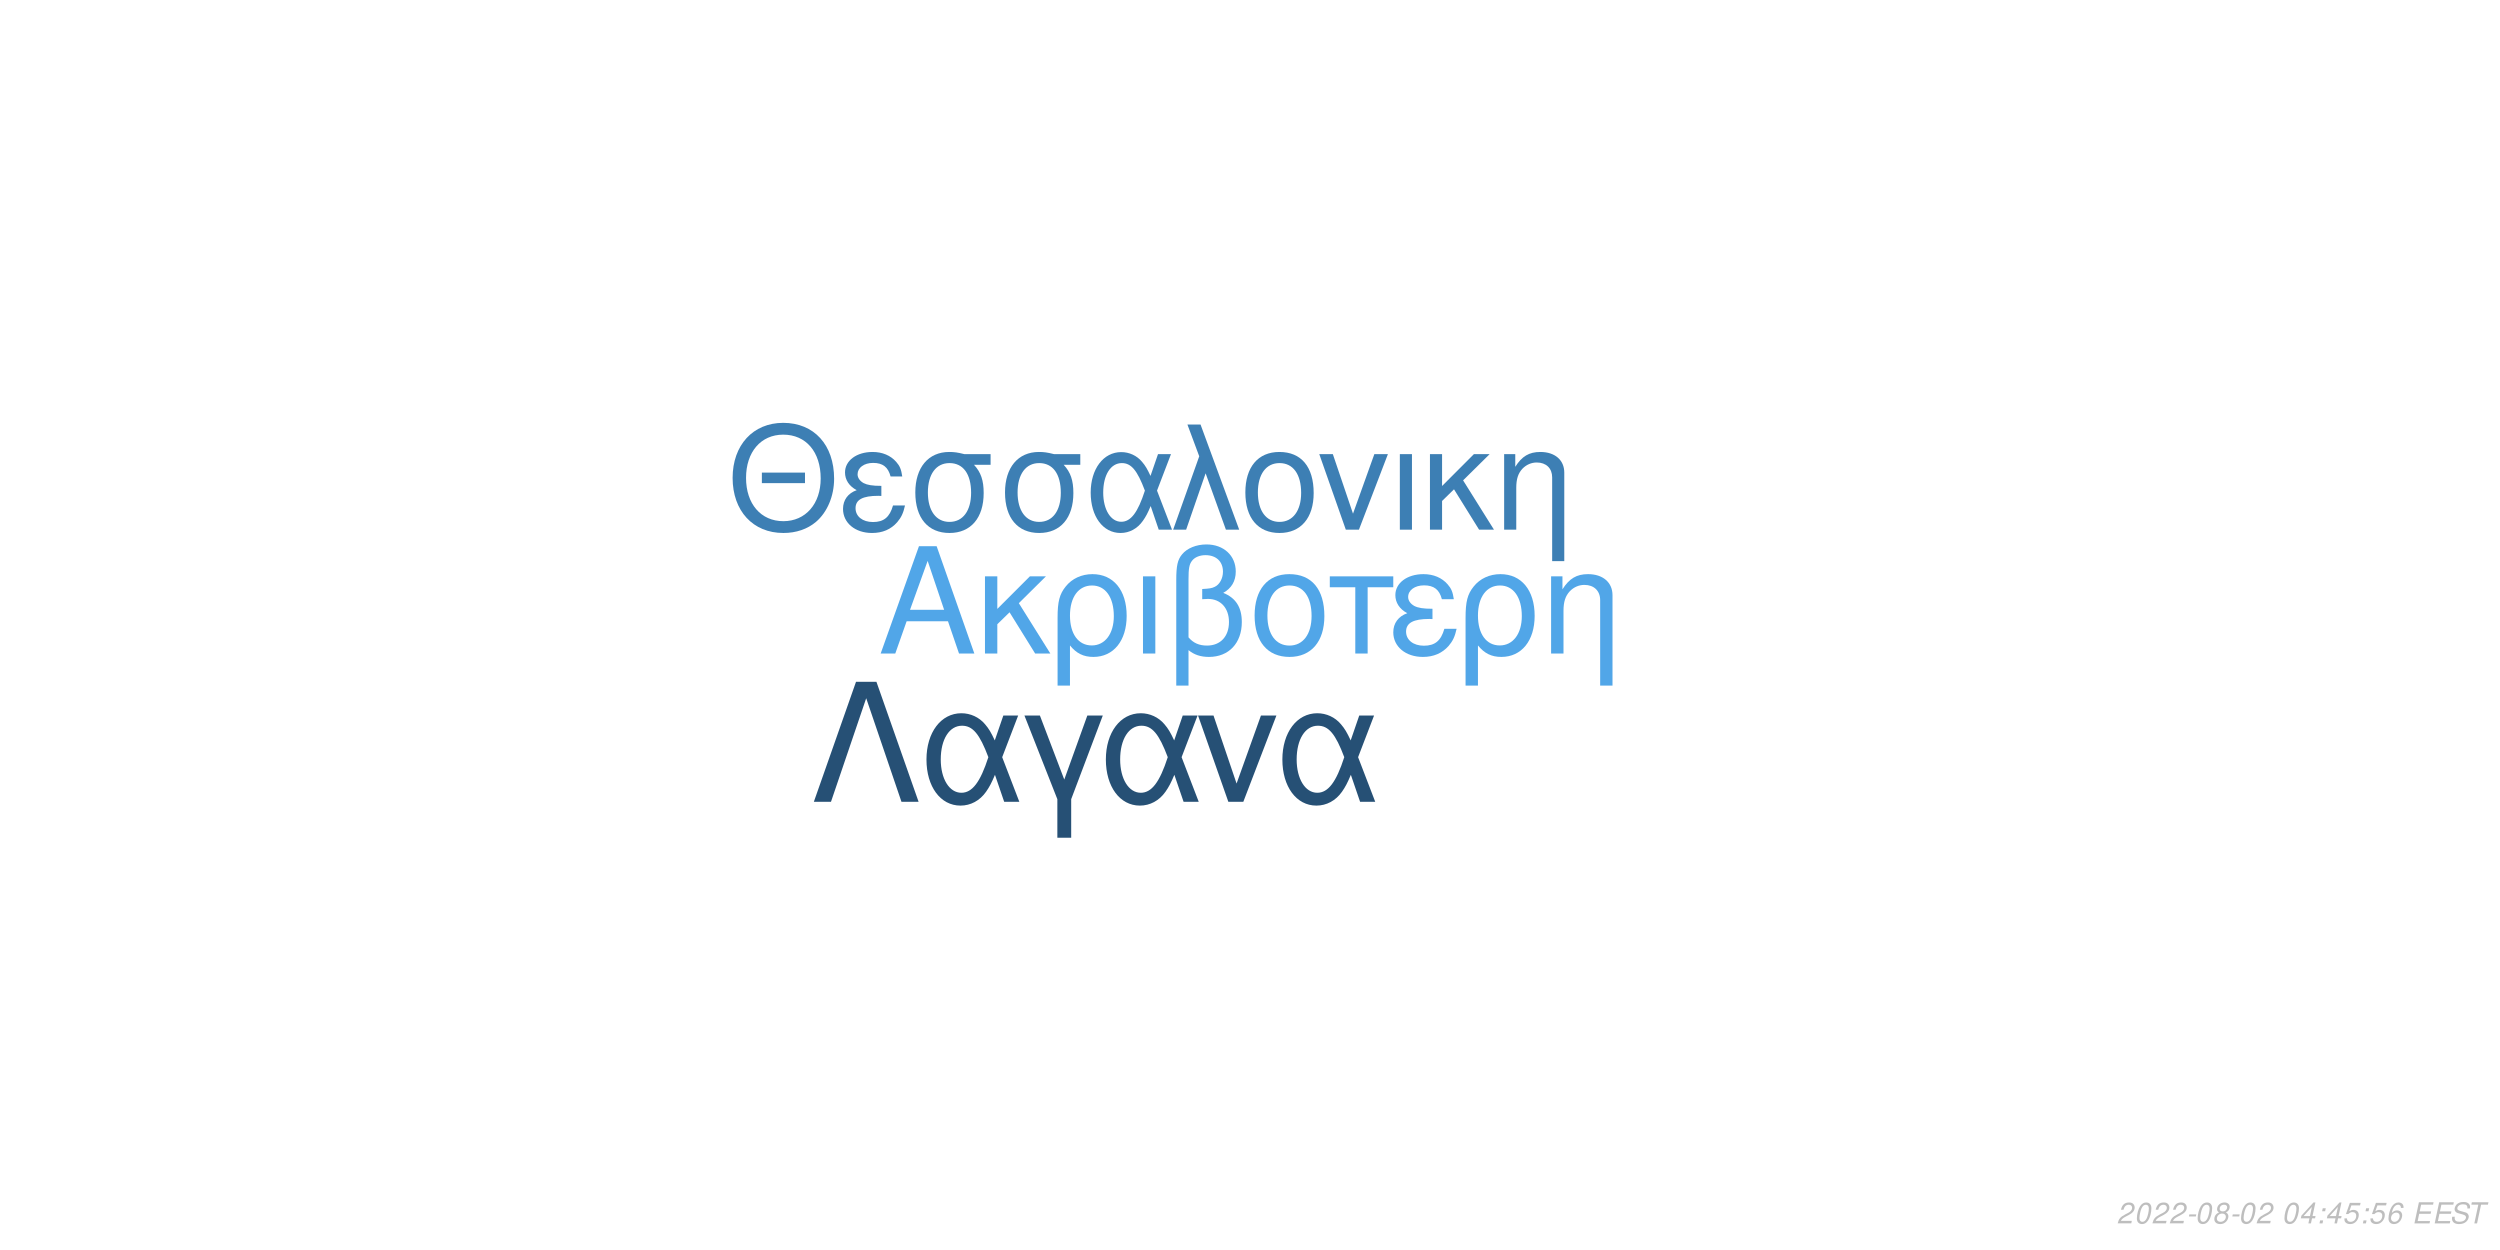
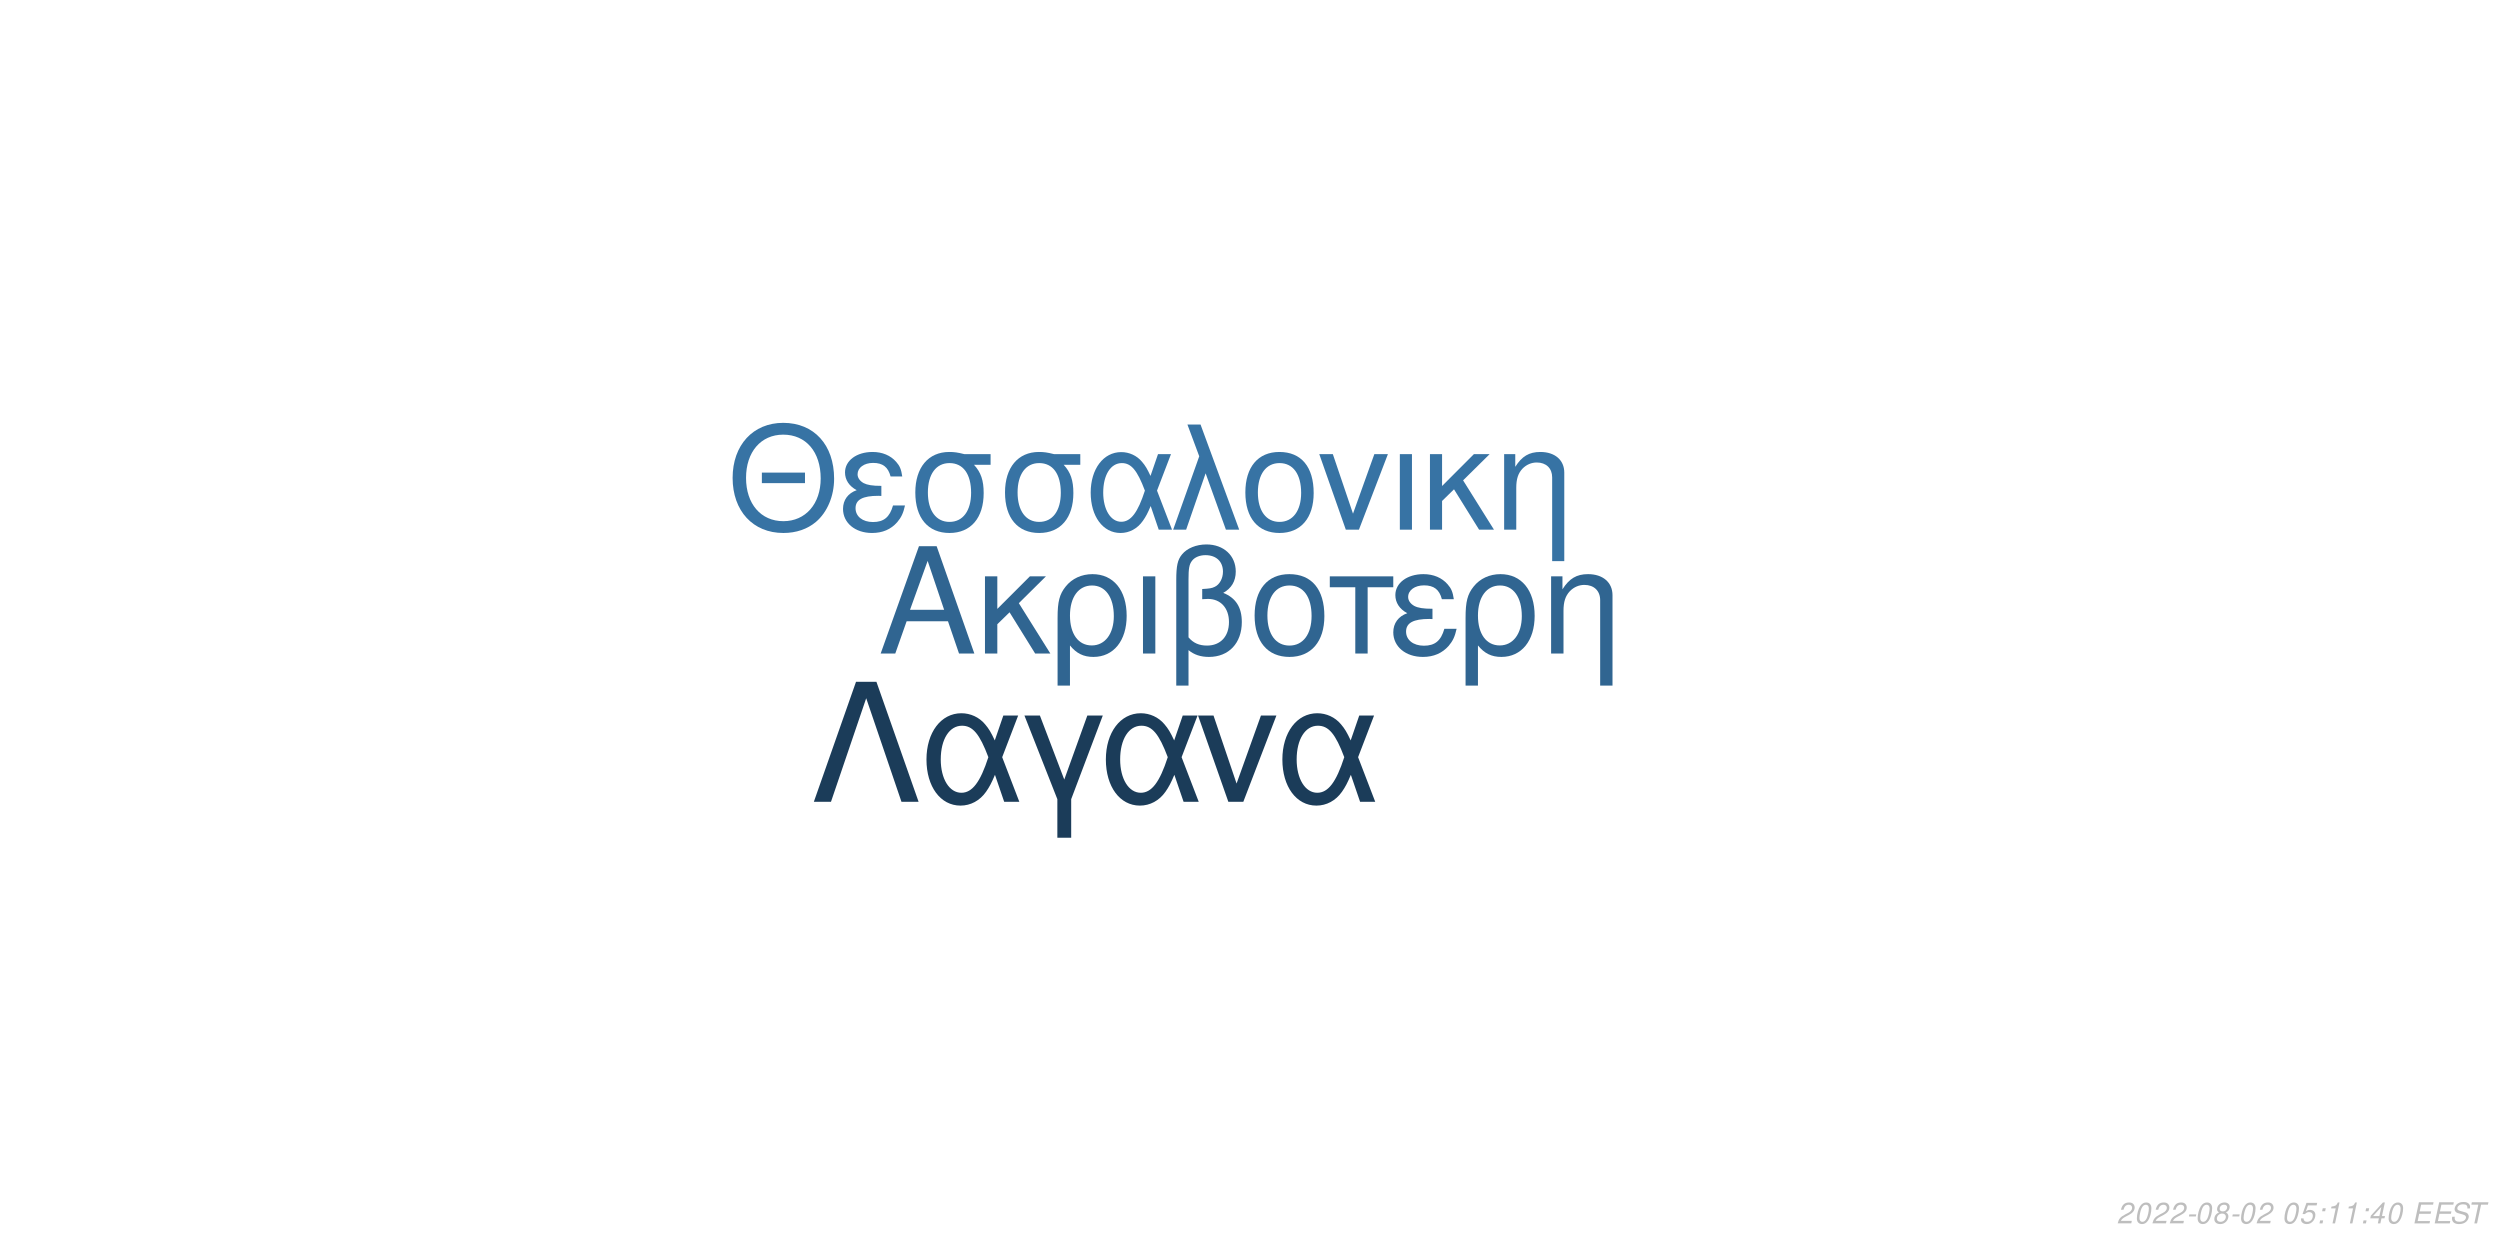
<svg xmlns="http://www.w3.org/2000/svg" xmlns:xlink="http://www.w3.org/1999/xlink" width="864pt" height="432pt" viewBox="0 0 864 432" version="1.1">
  <defs>
    <g>
      <symbol overflow="visible" id="glyph0-0">
        <path style="stroke:none;" d="" />
      </symbol>
      <symbol overflow="visible" id="glyph0-1">
        <path style="stroke:none;" d="M 24.125 -11.141 L 27.938 0 L 33.234 0 L 20.203 -37.094 L 14.094 -37.094 L 0.859 0 L 5.906 0 L 9.828 -11.141 Z M 22.797 -15.109 L 11 -15.109 L 17.094 -32.016 Z M 22.797 -15.109 " />
      </symbol>
      <symbol overflow="visible" id="glyph0-2">
        <path style="stroke:none;" d="M 7.172 -15.422 L 7.172 -26.672 L 2.906 -26.672 L 2.906 0 L 7.172 0 L 7.172 -10.125 L 11.406 -14.25 L 20.25 0 L 25.5 0 L 14.609 -17.406 L 23.969 -26.672 L 18.422 -26.672 Z M 7.172 -15.422 " />
      </symbol>
      <symbol overflow="visible" id="glyph0-3">
        <path style="stroke:none;" d="M 3 11.094 L 7.281 11.094 L 7.281 -2.797 C 9.516 -0.047 11.953 1.172 15.375 1.172 C 22.344 1.172 26.875 -4.422 26.875 -13.031 C 26.875 -21.891 22.297 -27.438 15.062 -27.438 C 11.297 -27.438 7.984 -25.906 5.797 -23.156 C 3.672 -20.516 3 -17.969 3 -12.359 Z M 14.906 -23.516 C 19.547 -23.516 22.438 -19.438 22.438 -12.922 C 22.438 -6.812 19.391 -2.797 14.812 -2.797 C 10.172 -2.797 7.281 -6.766 7.281 -13.125 C 7.281 -19.484 10.234 -23.516 14.906 -23.516 Z M 14.906 -23.516 " />
      </symbol>
      <symbol overflow="visible" id="glyph0-4">
        <path style="stroke:none;" d="M 3.516 0 L 7.781 0 L 7.781 -26.672 L 3.516 -26.672 Z M 3.516 0 " />
      </symbol>
      <symbol overflow="visible" id="glyph0-5">
        <path style="stroke:none;" d="M 4.016 11.094 L 8.25 11.094 L 8.25 -1.172 C 10.172 0.406 12.422 1.172 15.312 1.172 C 22.188 1.172 26.672 -3.609 26.672 -10.891 C 26.672 -15.984 24.578 -19.234 20.25 -20.969 C 23.109 -22.547 24.578 -25.031 24.578 -28.344 C 24.578 -33.844 20.406 -37.703 14.453 -37.703 C 10.938 -37.703 7.734 -36.391 6 -34.25 C 4.484 -32.422 4.016 -30.328 4.016 -25.391 Z M 8.25 -25.656 C 8.25 -29.359 8.5 -30.844 9.469 -32.062 C 10.375 -33.281 12.156 -34 14.094 -34 C 17.812 -34 20.156 -31.812 20.156 -28.297 C 20.156 -25.953 18.984 -23.812 17.297 -23.047 C 16.281 -22.547 15.469 -22.438 12.984 -22.297 L 12.984 -18.781 C 13.734 -18.828 14.344 -18.875 14.969 -18.875 C 19.344 -18.875 22.234 -15.719 22.234 -10.891 C 22.234 -5.906 19.281 -2.75 14.656 -2.75 C 11.953 -2.75 9.922 -3.609 8.25 -5.594 Z M 8.25 -25.656 " />
      </symbol>
      <symbol overflow="visible" id="glyph0-6">
        <path style="stroke:none;" d="M 14.094 -27.438 C 6.562 -27.438 2.094 -22.094 2.094 -13.125 C 2.094 -4.125 6.562 1.172 14.141 1.172 C 21.672 1.172 26.203 -4.172 26.203 -12.922 C 26.203 -22.188 21.828 -27.438 14.094 -27.438 Z M 14.141 -23.516 C 18.938 -23.516 21.781 -19.594 21.781 -12.984 C 21.781 -6.672 18.828 -2.75 14.141 -2.75 C 9.422 -2.75 6.516 -6.672 6.516 -13.125 C 6.516 -19.594 9.422 -23.516 14.141 -23.516 Z M 14.141 -23.516 " />
      </symbol>
      <symbol overflow="visible" id="glyph0-7">
        <path style="stroke:none;" d="M 7.891 0 L 12.156 0 L 12.156 -22.906 L 21.016 -22.906 L 21.016 -26.672 L -0.922 -26.672 L -0.922 -22.906 L 7.891 -22.906 Z M 7.891 0 " />
      </symbol>
      <symbol overflow="visible" id="glyph0-8">
        <path style="stroke:none;" d="M 14.562 -15.469 C 11.344 -15.469 9.562 -15.781 8.297 -16.438 C 6.922 -17.203 6.156 -18.328 6.156 -19.547 C 6.156 -21.891 8.453 -23.562 11.656 -23.562 C 15.062 -23.562 16.953 -22.094 17.812 -18.781 L 21.938 -18.781 C 21.578 -21.266 21.062 -22.5 19.797 -23.922 C 17.812 -26.203 14.906 -27.438 11.453 -27.438 C 5.797 -27.438 1.734 -24.375 1.734 -20.203 C 1.734 -17.609 3.156 -15.375 5.859 -13.938 C 2.797 -12.875 1.016 -10.484 1.016 -7.328 C 1.016 -2.391 5.297 1.172 11.25 1.172 C 14.969 1.172 17.906 -0.109 20.156 -2.641 C 21.578 -4.328 22.297 -5.797 22.906 -8.547 L 18.672 -8.547 C 17.5 -4.422 15.422 -2.703 11.609 -2.703 C 7.938 -2.703 5.438 -4.688 5.438 -7.578 C 5.438 -10.578 7.938 -11.953 13.484 -11.953 C 13.641 -11.953 14.094 -11.953 14.562 -11.906 Z M 14.562 -15.469 " />
      </symbol>
      <symbol overflow="visible" id="glyph0-9">
        <path style="stroke:none;" d="M 3.562 -26.672 L 3.562 0 L 7.844 0 L 7.844 -14.703 C 7.844 -17.906 8.5 -19.891 10.031 -21.531 C 11.406 -22.953 13.188 -23.719 15.062 -23.719 C 18.375 -23.719 20.516 -21.672 20.516 -18.469 L 20.516 11.094 L 24.781 11.094 L 24.781 -20.156 C 24.781 -24.578 21.469 -27.438 16.328 -27.438 C 12.359 -27.438 9.828 -25.906 7.484 -22.188 L 7.484 -26.672 Z M 3.562 -26.672 " />
      </symbol>
      <symbol overflow="visible" id="glyph1-0">
        <path style="stroke:none;" d="" />
      </symbol>
      <symbol overflow="visible" id="glyph1-1">
        <path style="stroke:none;" d="M 26.859 -19.734 L 11.953 -19.734 L 11.953 -16.094 L 26.859 -16.094 Z M 19.328 -36.922 C 8.922 -36.922 1.844 -29.25 1.844 -17.891 C 1.844 -6.484 8.875 1.141 19.391 1.141 C 23.812 1.141 27.703 -0.203 30.641 -2.688 C 34.578 -6.031 36.922 -11.656 36.922 -17.594 C 36.922 -29.297 30 -36.922 19.328 -36.922 Z M 19.328 -32.844 C 27.203 -32.844 32.281 -26.906 32.281 -17.688 C 32.281 -8.922 27.062 -2.938 19.391 -2.938 C 11.609 -2.938 6.484 -8.922 6.484 -17.891 C 6.484 -26.859 11.609 -32.844 19.328 -32.844 Z M 19.328 -32.844 " />
      </symbol>
      <symbol overflow="visible" id="glyph1-2">
        <path style="stroke:none;" d="M 14.25 -15.141 C 11.109 -15.141 9.375 -15.453 8.125 -16.094 C 6.781 -16.844 6.031 -17.938 6.031 -19.141 C 6.031 -21.422 8.266 -23.078 11.406 -23.078 C 14.75 -23.078 16.594 -21.625 17.438 -18.391 L 21.469 -18.391 C 21.125 -20.828 20.625 -22.031 19.391 -23.422 C 17.438 -25.656 14.594 -26.859 11.219 -26.859 C 5.688 -26.859 1.688 -23.875 1.688 -19.781 C 1.688 -17.234 3.094 -15.047 5.734 -13.656 C 2.734 -12.609 1 -10.266 1 -7.172 C 1 -2.344 5.188 1.141 11.016 1.141 C 14.656 1.141 17.547 -0.094 19.734 -2.594 C 21.125 -4.234 21.828 -5.688 22.422 -8.375 L 18.281 -8.375 C 17.141 -4.328 15.094 -2.641 11.359 -2.641 C 7.766 -2.641 5.328 -4.578 5.328 -7.422 C 5.328 -10.359 7.766 -11.703 13.203 -11.703 C 13.359 -11.703 13.797 -11.703 14.25 -11.656 Z M 14.25 -15.141 " />
      </symbol>
      <symbol overflow="visible" id="glyph1-3">
        <path style="stroke:none;" d="M 29 -26.109 L 19.938 -26.109 C 17.594 -26.703 16.438 -26.859 14.703 -26.859 C 7.469 -26.859 2.984 -21.469 2.984 -12.859 C 2.984 -4.031 7.375 1.141 14.797 1.141 C 22.172 1.141 26.609 -4.078 26.609 -12.656 C 26.609 -17.047 25.656 -19.828 23.266 -22.422 L 29 -22.422 Z M 14.797 -23.016 C 19.531 -23.016 22.266 -19.234 22.266 -12.75 C 22.266 -6.531 19.438 -2.688 14.797 -2.688 C 10.172 -2.688 7.328 -6.531 7.328 -12.859 C 7.328 -19.188 10.172 -23.016 14.797 -23.016 Z M 14.797 -23.016 " />
      </symbol>
      <symbol overflow="visible" id="glyph1-4">
        <path style="stroke:none;" d="M 29.344 -26.109 L 24.859 -26.109 L 22.266 -18.578 C 21.125 -21.031 20.484 -22.125 19.328 -23.469 C 17.547 -25.609 14.906 -26.812 12.156 -26.812 C 5.984 -26.812 1.594 -20.984 1.594 -12.812 C 1.594 -4.578 5.828 1.141 11.906 1.141 C 14.953 1.141 17.734 -0.344 19.625 -3.047 C 20.672 -4.531 21.281 -5.688 22.328 -8.172 L 25.109 0 L 29.703 0 L 24.516 -13.5 Z M 20.328 -13.5 C 17.891 -5.922 15.453 -2.734 12.156 -2.734 C 8.516 -2.734 5.922 -6.922 5.922 -12.812 C 5.922 -18.938 8.516 -23.016 12.359 -23.016 C 15.594 -23.016 17.688 -20.531 20.328 -13.5 Z M 20.328 -13.5 " />
      </symbol>
      <symbol overflow="visible" id="glyph1-5">
        <path style="stroke:none;" d="M 1.094 0 L 5.578 0 L 12.312 -19.484 L 19.328 0 L 23.922 0 L 10.562 -36.328 L 6.031 -36.328 L 10.109 -25.359 Z M 1.094 0 " />
      </symbol>
      <symbol overflow="visible" id="glyph1-6">
        <path style="stroke:none;" d="M 13.797 -26.859 C 6.422 -26.859 2.047 -21.625 2.047 -12.859 C 2.047 -4.031 6.422 1.141 13.859 1.141 C 21.234 1.141 25.656 -4.078 25.656 -12.656 C 25.656 -21.719 21.375 -26.859 13.797 -26.859 Z M 13.859 -23.016 C 18.531 -23.016 21.328 -19.188 21.328 -12.703 C 21.328 -6.531 18.438 -2.688 13.859 -2.688 C 9.219 -2.688 6.375 -6.531 6.375 -12.859 C 6.375 -19.188 9.219 -23.016 13.859 -23.016 Z M 13.859 -23.016 " />
      </symbol>
      <symbol overflow="visible" id="glyph1-7">
        <path style="stroke:none;" d="M 14.297 0 L 24.312 -26.109 L 19.625 -26.109 L 12.25 -5.531 L 5.281 -26.109 L 0.594 -26.109 L 9.766 0 Z M 14.297 0 " />
      </symbol>
      <symbol overflow="visible" id="glyph1-8">
        <path style="stroke:none;" d="M 3.438 0 L 7.625 0 L 7.625 -26.109 L 3.438 -26.109 Z M 3.438 0 " />
      </symbol>
      <symbol overflow="visible" id="glyph1-9">
        <path style="stroke:none;" d="M 7.031 -15.094 L 7.031 -26.109 L 2.844 -26.109 L 2.844 0 L 7.031 0 L 7.031 -9.922 L 11.156 -13.953 L 19.828 0 L 24.969 0 L 14.297 -17.047 L 23.469 -26.109 L 18.031 -26.109 Z M 7.031 -15.094 " />
      </symbol>
      <symbol overflow="visible" id="glyph1-10">
        <path style="stroke:none;" d="M 3.484 -26.109 L 3.484 0 L 7.672 0 L 7.672 -14.406 C 7.672 -17.547 8.328 -19.484 9.812 -21.078 C 11.156 -22.469 12.906 -23.219 14.75 -23.219 C 17.984 -23.219 20.078 -21.234 20.078 -18.094 L 20.078 10.859 L 24.266 10.859 L 24.266 -19.734 C 24.266 -24.062 21.031 -26.859 16 -26.859 C 12.109 -26.859 9.609 -25.359 7.328 -21.719 L 7.328 -26.109 Z M 3.484 -26.109 " />
      </symbol>
      <symbol overflow="visible" id="glyph2-0">
        <path style="stroke:none;" d="" />
      </symbol>
      <symbol overflow="visible" id="glyph2-1">
        <path style="stroke:none;" d="M 22.531 -41.484 L 15.484 -41.484 L 0.906 0 L 6.828 0 L 19 -35.797 L 31.188 0 L 37.109 0 Z M 22.531 -41.484 " />
      </symbol>
      <symbol overflow="visible" id="glyph2-2">
        <path style="stroke:none;" d="M 33.516 -29.812 L 28.391 -29.812 L 25.438 -21.219 C 24.125 -24.016 23.391 -25.266 22.078 -26.797 C 20.031 -29.25 17.016 -30.609 13.891 -30.609 C 6.828 -30.609 1.828 -23.953 1.828 -14.625 C 1.828 -5.234 6.656 1.312 13.594 1.312 C 17.078 1.312 20.266 -0.391 22.422 -3.469 C 23.609 -5.172 24.297 -6.484 25.5 -9.328 L 28.688 0 L 33.922 0 L 28 -15.422 Z M 23.219 -15.422 C 20.422 -6.766 17.641 -3.125 13.891 -3.125 C 9.734 -3.125 6.766 -7.906 6.766 -14.625 C 6.766 -21.625 9.734 -26.297 14.109 -26.297 C 17.812 -26.297 20.203 -23.453 23.219 -15.422 Z M 23.219 -15.422 " />
      </symbol>
      <symbol overflow="visible" id="glyph2-3">
        <path style="stroke:none;" d="M 12.062 12.406 L 16.844 12.406 L 16.844 -0.906 L 27.766 -29.812 L 22.422 -29.812 L 14.453 -7.688 L 6.031 -29.812 L 0.688 -29.812 L 12.062 -0.906 Z M 12.062 12.406 " />
      </symbol>
      <symbol overflow="visible" id="glyph2-4">
        <path style="stroke:none;" d="M 16.328 0 L 27.766 -29.812 L 22.422 -29.812 L 14 -6.312 L 6.031 -29.812 L 0.688 -29.812 L 11.156 0 Z M 16.328 0 " />
      </symbol>
      <symbol overflow="visible" id="glyph3-0">
        <path style="stroke:none;" d="" />
      </symbol>
      <symbol overflow="visible" id="glyph3-1">
        <path style="stroke:none;" d="M 5.234 -0.875 L 1.469 -0.875 C 1.641 -1.375 2.203 -1.891 3.109 -2.344 L 4.234 -2.938 C 5.562 -3.625 6.219 -4.469 6.219 -5.484 C 6.219 -5.938 6.062 -6.359 5.797 -6.656 C 5.469 -7.047 4.984 -7.234 4.312 -7.234 C 2.766 -7.234 1.891 -6.453 1.484 -4.734 L 2.375 -4.734 C 2.484 -5.188 2.609 -5.484 2.797 -5.75 C 3.094 -6.203 3.609 -6.453 4.188 -6.453 C 4.891 -6.453 5.344 -6.031 5.344 -5.375 C 5.344 -4.703 4.859 -4.094 4.016 -3.656 L 2.984 -3.125 C 1.234 -2.188 0.797 -1.656 0.344 -0.016 L 5.047 -0.016 Z M 5.234 -0.875 " />
      </symbol>
      <symbol overflow="visible" id="glyph3-2">
        <path style="stroke:none;" d="M 4.203 -7.234 C 3.375 -7.234 2.688 -6.812 2.125 -5.984 C 1.484 -5.047 0.984 -3.188 0.984 -1.734 C 0.984 -1.109 1.172 -0.562 1.484 -0.266 C 1.797 0.047 2.281 0.234 2.766 0.234 C 3.625 0.234 4.281 -0.156 4.859 -1.016 C 5.516 -1.953 6 -3.797 6 -5.266 C 6 -6.5 5.328 -7.234 4.203 -7.234 Z M 4.094 -6.453 C 4.734 -6.453 5.125 -5.984 5.125 -5.156 C 5.125 -4.203 4.781 -2.625 4.406 -1.812 C 3.984 -0.938 3.516 -0.547 2.875 -0.547 C 2.25 -0.547 1.875 -1.031 1.875 -1.828 C 1.875 -2.797 2.203 -4.344 2.594 -5.203 C 2.984 -6.047 3.453 -6.453 4.094 -6.453 Z M 4.094 -6.453 " />
      </symbol>
      <symbol overflow="visible" id="glyph3-3">
        <path style="stroke:none;" d="M 3.516 -3.125 L 1.125 -3.125 L 0.969 -2.406 L 3.359 -2.406 Z M 3.516 -3.125 " />
      </symbol>
      <symbol overflow="visible" id="glyph3-4">
        <path style="stroke:none;" d="M 4.766 -3.797 C 5.078 -3.969 5.234 -4.078 5.438 -4.234 C 5.812 -4.594 6.062 -5.172 6.062 -5.734 C 6.062 -6.625 5.344 -7.234 4.266 -7.234 C 2.812 -7.234 1.703 -6.219 1.703 -4.875 C 1.703 -4.406 1.875 -4.125 2.359 -3.812 C 1.297 -3.312 0.75 -2.516 0.75 -1.469 C 0.75 -0.438 1.547 0.234 2.812 0.234 C 3.656 0.234 4.359 -0.094 4.938 -0.734 C 5.359 -1.234 5.609 -1.859 5.609 -2.438 C 5.609 -3.047 5.312 -3.516 4.766 -3.797 Z M 4.109 -6.453 C 4.797 -6.453 5.188 -6.125 5.188 -5.578 C 5.188 -5.266 5.062 -4.922 4.859 -4.672 C 4.562 -4.312 4.188 -4.156 3.656 -4.156 C 2.984 -4.156 2.594 -4.453 2.594 -4.984 C 2.594 -5.859 3.203 -6.453 4.109 -6.453 Z M 3.453 -3.406 C 4.234 -3.406 4.734 -2.984 4.734 -2.312 C 4.734 -1.312 3.922 -0.547 2.875 -0.547 C 2.125 -0.547 1.625 -0.969 1.625 -1.625 C 1.625 -2.609 2.438 -3.406 3.453 -3.406 Z M 3.453 -3.406 " />
      </symbol>
      <symbol overflow="visible" id="glyph3-5">
        <path style="stroke:none;" d="" />
      </symbol>
      <symbol overflow="visible" id="glyph3-6">
-         <path style="stroke:none;" d="M 3.625 -1.75 L 3.266 0 L 4.141 0 L 4.516 -1.75 L 5.562 -1.75 L 5.734 -2.531 L 4.688 -2.531 L 5.688 -7.234 L 5.016 -7.234 L 0.844 -2.672 L 0.641 -1.75 Z M 3.797 -2.531 L 1.594 -2.531 L 4.469 -5.703 Z M 3.797 -2.531 " />
+         <path style="stroke:none;" d="M 6.297 -7.094 L 2.594 -7.094 L 1.234 -3.234 L 2.047 -3.234 C 2.656 -3.766 2.938 -3.906 3.531 -3.906 C 4.328 -3.906 4.797 -3.453 4.797 -2.688 C 4.797 -1.438 3.969 -0.547 2.828 -0.547 C 2.031 -0.547 1.609 -0.938 1.578 -1.734 L 0.703 -1.734 L 0.703 -1.516 C 0.703 -0.938 0.844 -0.547 1.188 -0.266 C 1.562 0.062 2.078 0.234 2.703 0.234 C 3.656 0.234 4.391 -0.156 4.984 -0.922 C 5.422 -1.5 5.672 -2.234 5.672 -2.953 C 5.672 -4 4.938 -4.672 3.812 -4.672 C 3.328 -4.672 2.906 -4.547 2.406 -4.234 L 3.109 -6.219 L 6.109 -6.219 Z M 6.297 -7.094 " />
      </symbol>
      <symbol overflow="visible" id="glyph3-7">
        <path style="stroke:none;" d="M 2.359 -1.031 L 1.312 -1.031 L 1.094 0 L 2.141 0 Z M 3.266 -5.234 L 2.219 -5.234 L 2 -4.203 L 3.047 -4.203 Z M 3.266 -5.234 " />
      </symbol>
      <symbol overflow="visible" id="glyph3-8">
-         <path style="stroke:none;" d="M 6.297 -7.094 L 2.594 -7.094 L 1.234 -3.234 L 2.047 -3.234 C 2.656 -3.766 2.938 -3.906 3.531 -3.906 C 4.328 -3.906 4.797 -3.453 4.797 -2.688 C 4.797 -1.438 3.969 -0.547 2.828 -0.547 C 2.031 -0.547 1.609 -0.938 1.578 -1.734 L 0.703 -1.734 L 0.703 -1.516 C 0.703 -0.938 0.844 -0.547 1.188 -0.266 C 1.562 0.062 2.078 0.234 2.703 0.234 C 3.656 0.234 4.391 -0.156 4.984 -0.922 C 5.422 -1.5 5.672 -2.234 5.672 -2.953 C 5.672 -4 4.938 -4.672 3.812 -4.672 C 3.328 -4.672 2.906 -4.547 2.406 -4.234 L 3.109 -6.219 L 6.109 -6.219 Z M 6.297 -7.094 " />
+         <path style="stroke:none;" d="M 3.703 -5.188 L 2.594 0 L 3.469 0 L 5.016 -7.234 L 4.438 -7.234 C 3.906 -6.156 3.688 -6.016 2.234 -5.812 L 2.109 -5.188 Z M 3.703 -5.188 " />
      </symbol>
      <symbol overflow="visible" id="glyph3-9">
-         <path style="stroke:none;" d="M 6.125 -5.344 L 6.141 -5.625 C 6.141 -6.609 5.453 -7.234 4.391 -7.234 C 3.438 -7.234 2.641 -6.719 2.016 -5.703 C 1.422 -4.781 0.938 -2.953 0.938 -1.688 C 0.938 -0.516 1.688 0.234 2.859 0.234 C 3.703 0.234 4.438 -0.156 5 -0.875 C 5.406 -1.422 5.672 -2.156 5.672 -2.766 C 5.672 -3.812 4.969 -4.5 3.906 -4.5 C 3.234 -4.5 2.672 -4.234 2.094 -3.625 C 2.406 -5.375 3.234 -6.453 4.25 -6.453 C 4.703 -6.453 5.062 -6.234 5.172 -5.844 C 5.203 -5.719 5.234 -5.578 5.25 -5.344 Z M 3.656 -3.734 C 4.344 -3.734 4.797 -3.281 4.797 -2.625 C 4.797 -1.469 3.984 -0.547 2.984 -0.547 C 2.297 -0.547 1.812 -1.047 1.812 -1.766 C 1.812 -2.859 2.625 -3.734 3.656 -3.734 Z M 3.656 -3.734 " />
+         <path style="stroke:none;" d="M 3.625 -1.75 L 3.266 0 L 4.141 0 L 4.516 -1.75 L 5.562 -1.75 L 5.734 -2.531 L 4.688 -2.531 L 5.688 -7.234 L 5.016 -7.234 L 0.844 -2.672 L 0.641 -1.75 Z M 3.797 -2.531 L 1.594 -2.531 L 4.469 -5.703 Z M 3.797 -2.531 " />
      </symbol>
      <symbol overflow="visible" id="glyph3-10">
        <path style="stroke:none;" d="M 2.547 -3.312 L 6.5 -3.312 L 6.688 -4.141 L 2.719 -4.141 L 3.219 -6.469 L 7.344 -6.469 L 7.516 -7.297 L 2.453 -7.297 L 0.906 0 L 6.125 0 L 6.297 -0.812 L 2.016 -0.812 Z M 2.547 -3.312 " />
      </symbol>
      <symbol overflow="visible" id="glyph3-11">
        <path style="stroke:none;" d="M 7.062 -5.156 C 7.125 -5.438 7.141 -5.562 7.141 -5.703 C 7.141 -6.156 6.938 -6.594 6.594 -6.891 C 6.188 -7.25 5.656 -7.406 4.875 -7.406 C 3.844 -7.406 3.047 -7.125 2.5 -6.562 C 2.094 -6.141 1.781 -5.438 1.781 -4.922 C 1.781 -4.297 2.219 -3.766 2.891 -3.562 L 4.594 -3.094 C 5.406 -2.859 5.734 -2.578 5.734 -2.094 C 5.734 -1.781 5.547 -1.406 5.266 -1.141 C 4.844 -0.766 4.266 -0.578 3.453 -0.578 C 2.328 -0.578 1.812 -0.984 1.812 -1.906 C 1.812 -2.047 1.812 -2.125 1.844 -2.312 L 0.984 -2.312 C 0.906 -2.062 0.891 -1.906 0.891 -1.688 C 0.891 -0.484 1.797 0.234 3.297 0.234 C 4.359 0.234 5.234 -0.062 5.812 -0.609 C 6.344 -1.078 6.688 -1.797 6.688 -2.375 C 6.688 -2.641 6.609 -2.906 6.453 -3.156 C 6.234 -3.5 5.938 -3.703 5.469 -3.828 L 3.75 -4.312 C 2.984 -4.547 2.734 -4.734 2.734 -5.188 C 2.734 -5.547 2.875 -5.844 3.188 -6.109 C 3.547 -6.438 4.031 -6.594 4.703 -6.594 C 5.266 -6.594 5.688 -6.484 5.906 -6.297 C 6.094 -6.125 6.219 -5.797 6.219 -5.516 C 6.219 -5.422 6.203 -5.344 6.188 -5.156 Z M 7.062 -5.156 " />
      </symbol>
      <symbol overflow="visible" id="glyph3-12">
        <path style="stroke:none;" d="M 4.938 -6.469 L 7.312 -6.469 L 7.484 -7.297 L 1.75 -7.297 L 1.578 -6.469 L 3.984 -6.469 L 2.609 0 L 3.547 0 Z M 4.938 -6.469 " />
      </symbol>
    </g>
  </defs>
  <g id="surface1">
    <rect x="0" y="0" width="864" height="432" style="fill:rgb(100%,100%,100%);fill-opacity:1;stroke:none;" />
-     <g style="fill:rgb(31.765%,65.098%,90.98%);fill-opacity:1;">
+     <g style="fill:rgb(18.824%,39.608%,56.863%);fill-opacity:1;">
      <use xlink:href="#glyph0-1" x="303.5" y="225.861" />
      <use xlink:href="#glyph0-2" x="337.5" y="225.861" />
      <use xlink:href="#glyph0-3" x="362.5" y="225.861" />
      <use xlink:href="#glyph0-4" x="391.5" y="225.861" />
      <use xlink:href="#glyph0-5" x="402.5" y="225.861" />
      <use xlink:href="#glyph0-6" x="431.5" y="225.861" />
      <use xlink:href="#glyph0-7" x="460.5" y="225.861" />
      <use xlink:href="#glyph0-8" x="480.5" y="225.861" />
      <use xlink:href="#glyph0-3" x="503.5" y="225.861" />
      <use xlink:href="#glyph0-9" x="532.5" y="225.861" />
    </g>
-     <g style="fill:rgb(23.922%,49.804%,70.588%);fill-opacity:1;">
+     <g style="fill:rgb(21.569%,45.098%,64.314%);fill-opacity:1;">
      <use xlink:href="#glyph1-1" x="251.348" y="183.058" />
      <use xlink:href="#glyph1-2" x="290.348" y="183.058" />
      <use xlink:href="#glyph1-3" x="313.348" y="183.058" />
      <use xlink:href="#glyph1-3" x="344.348" y="183.058" />
      <use xlink:href="#glyph1-4" x="375.348" y="183.058" />
      <use xlink:href="#glyph1-5" x="404.348" y="183.058" />
      <use xlink:href="#glyph1-6" x="428.348" y="183.058" />
      <use xlink:href="#glyph1-7" x="455.348" y="183.058" />
      <use xlink:href="#glyph1-8" x="480.348" y="183.058" />
      <use xlink:href="#glyph1-9" x="491.348" y="183.058" />
      <use xlink:href="#glyph1-10" x="516.348" y="183.058" />
    </g>
-     <g style="fill:rgb(14.902%,31.373%,45.882%);fill-opacity:1;">
+     <g style="fill:rgb(10.588%,23.529%,34.902%);fill-opacity:1;">
      <use xlink:href="#glyph2-1" x="280.359" y="277.105" />
      <use xlink:href="#glyph2-2" x="318.359" y="277.105" />
      <use xlink:href="#glyph2-3" x="353.359" y="277.105" />
      <use xlink:href="#glyph2-2" x="380.359" y="277.105" />
      <use xlink:href="#glyph2-4" x="413.359" y="277.105" />
      <use xlink:href="#glyph2-2" x="441.359" y="277.105" />
    </g>
    <g style="fill:rgb(74.51%,74.51%,74.51%);fill-opacity:1;">
      <use xlink:href="#glyph3-1" x="731.52" y="422.81" />
      <use xlink:href="#glyph3-2" x="737.52" y="422.81" />
      <use xlink:href="#glyph3-1" x="743.52" y="422.81" />
      <use xlink:href="#glyph3-1" x="749.52" y="422.81" />
      <use xlink:href="#glyph3-3" x="755.52" y="422.81" />
      <use xlink:href="#glyph3-2" x="758.52" y="422.81" />
      <use xlink:href="#glyph3-4" x="764.52" y="422.81" />
      <use xlink:href="#glyph3-3" x="770.52" y="422.81" />
      <use xlink:href="#glyph3-2" x="773.52" y="422.81" />
      <use xlink:href="#glyph3-1" x="779.52" y="422.81" />
      <use xlink:href="#glyph3-5" x="785.52" y="422.81" />
      <use xlink:href="#glyph3-2" x="788.52" y="422.81" />
      <use xlink:href="#glyph3-6" x="794.52" y="422.81" />
      <use xlink:href="#glyph3-7" x="800.52" y="422.81" />
-       <use xlink:href="#glyph3-6" x="803.52" y="422.81" />
+       <use xlink:href="#glyph3-8" x="803.52" y="422.81" />
      <use xlink:href="#glyph3-8" x="809.52" y="422.81" />
      <use xlink:href="#glyph3-7" x="815.52" y="422.81" />
-       <use xlink:href="#glyph3-8" x="818.52" y="422.81" />
-       <use xlink:href="#glyph3-9" x="824.52" y="422.81" />
+       <use xlink:href="#glyph3-9" x="818.52" y="422.81" />
+       <use xlink:href="#glyph3-2" x="824.52" y="422.81" />
      <use xlink:href="#glyph3-5" x="830.52" y="422.81" />
      <use xlink:href="#glyph3-10" x="833.52" y="422.81" />
      <use xlink:href="#glyph3-10" x="840.52" y="422.81" />
      <use xlink:href="#glyph3-11" x="846.52" y="422.81" />
      <use xlink:href="#glyph3-12" x="852.52" y="422.81" />
    </g>
  </g>
</svg>
